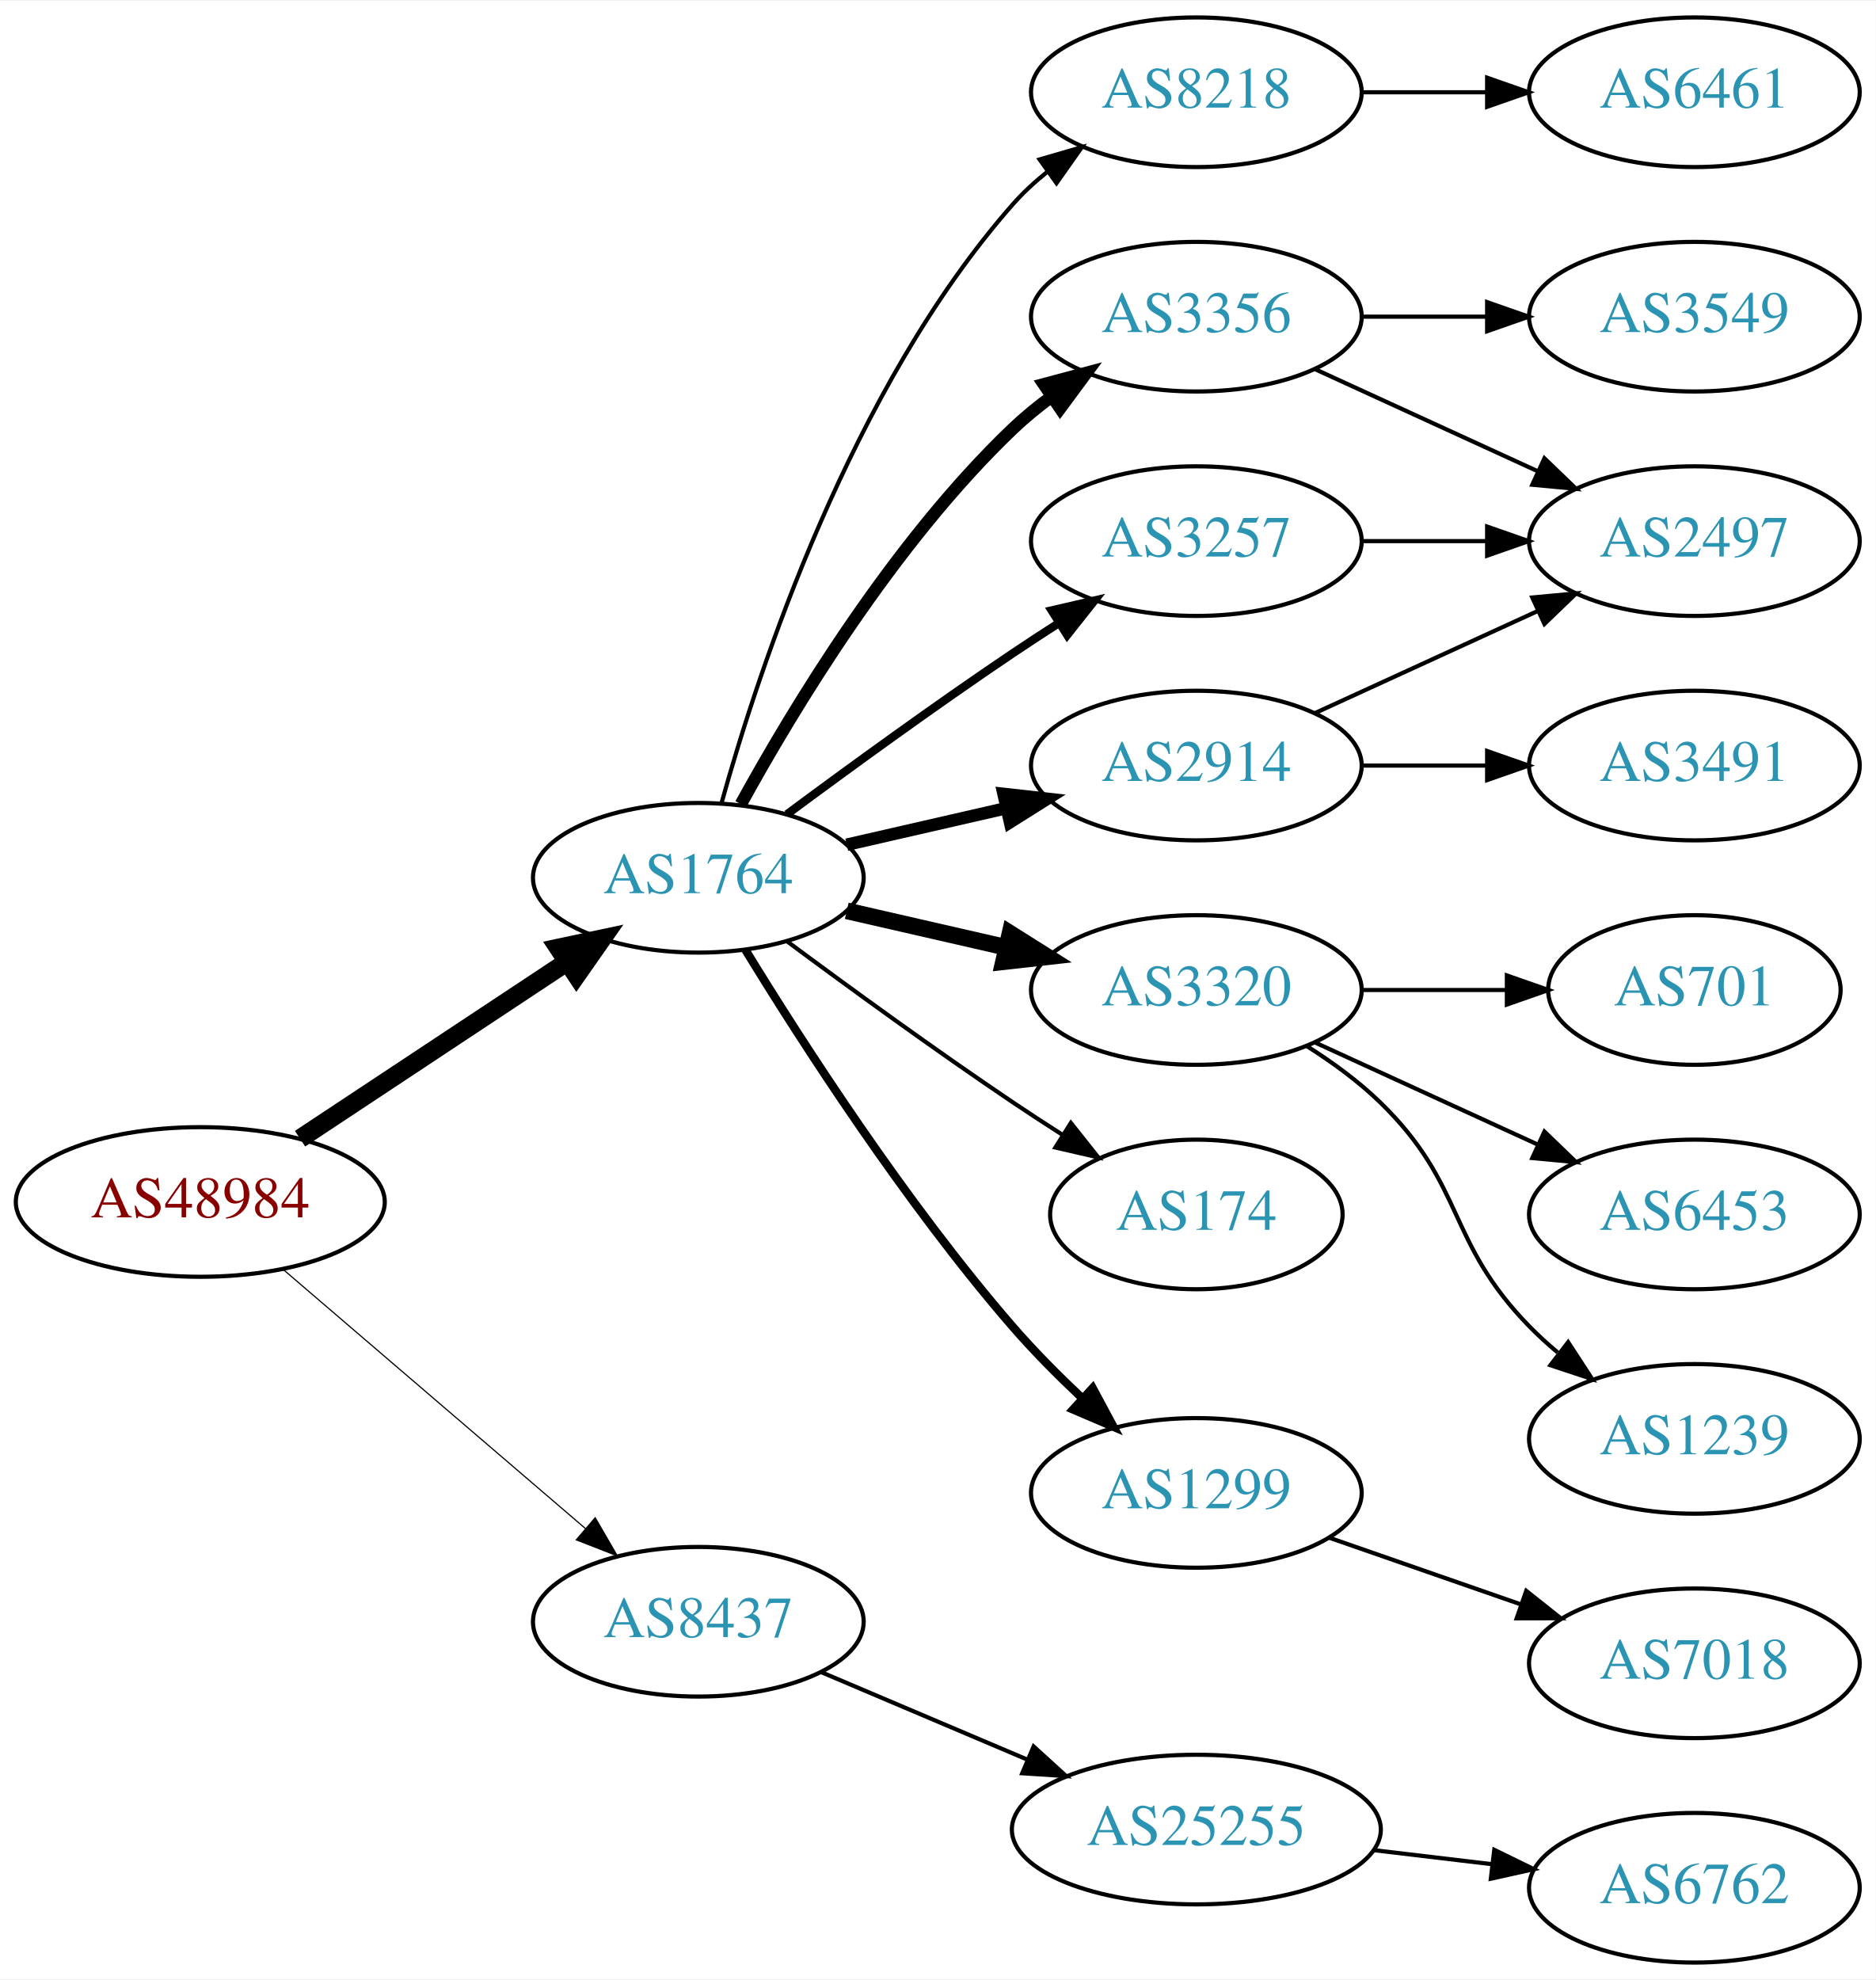
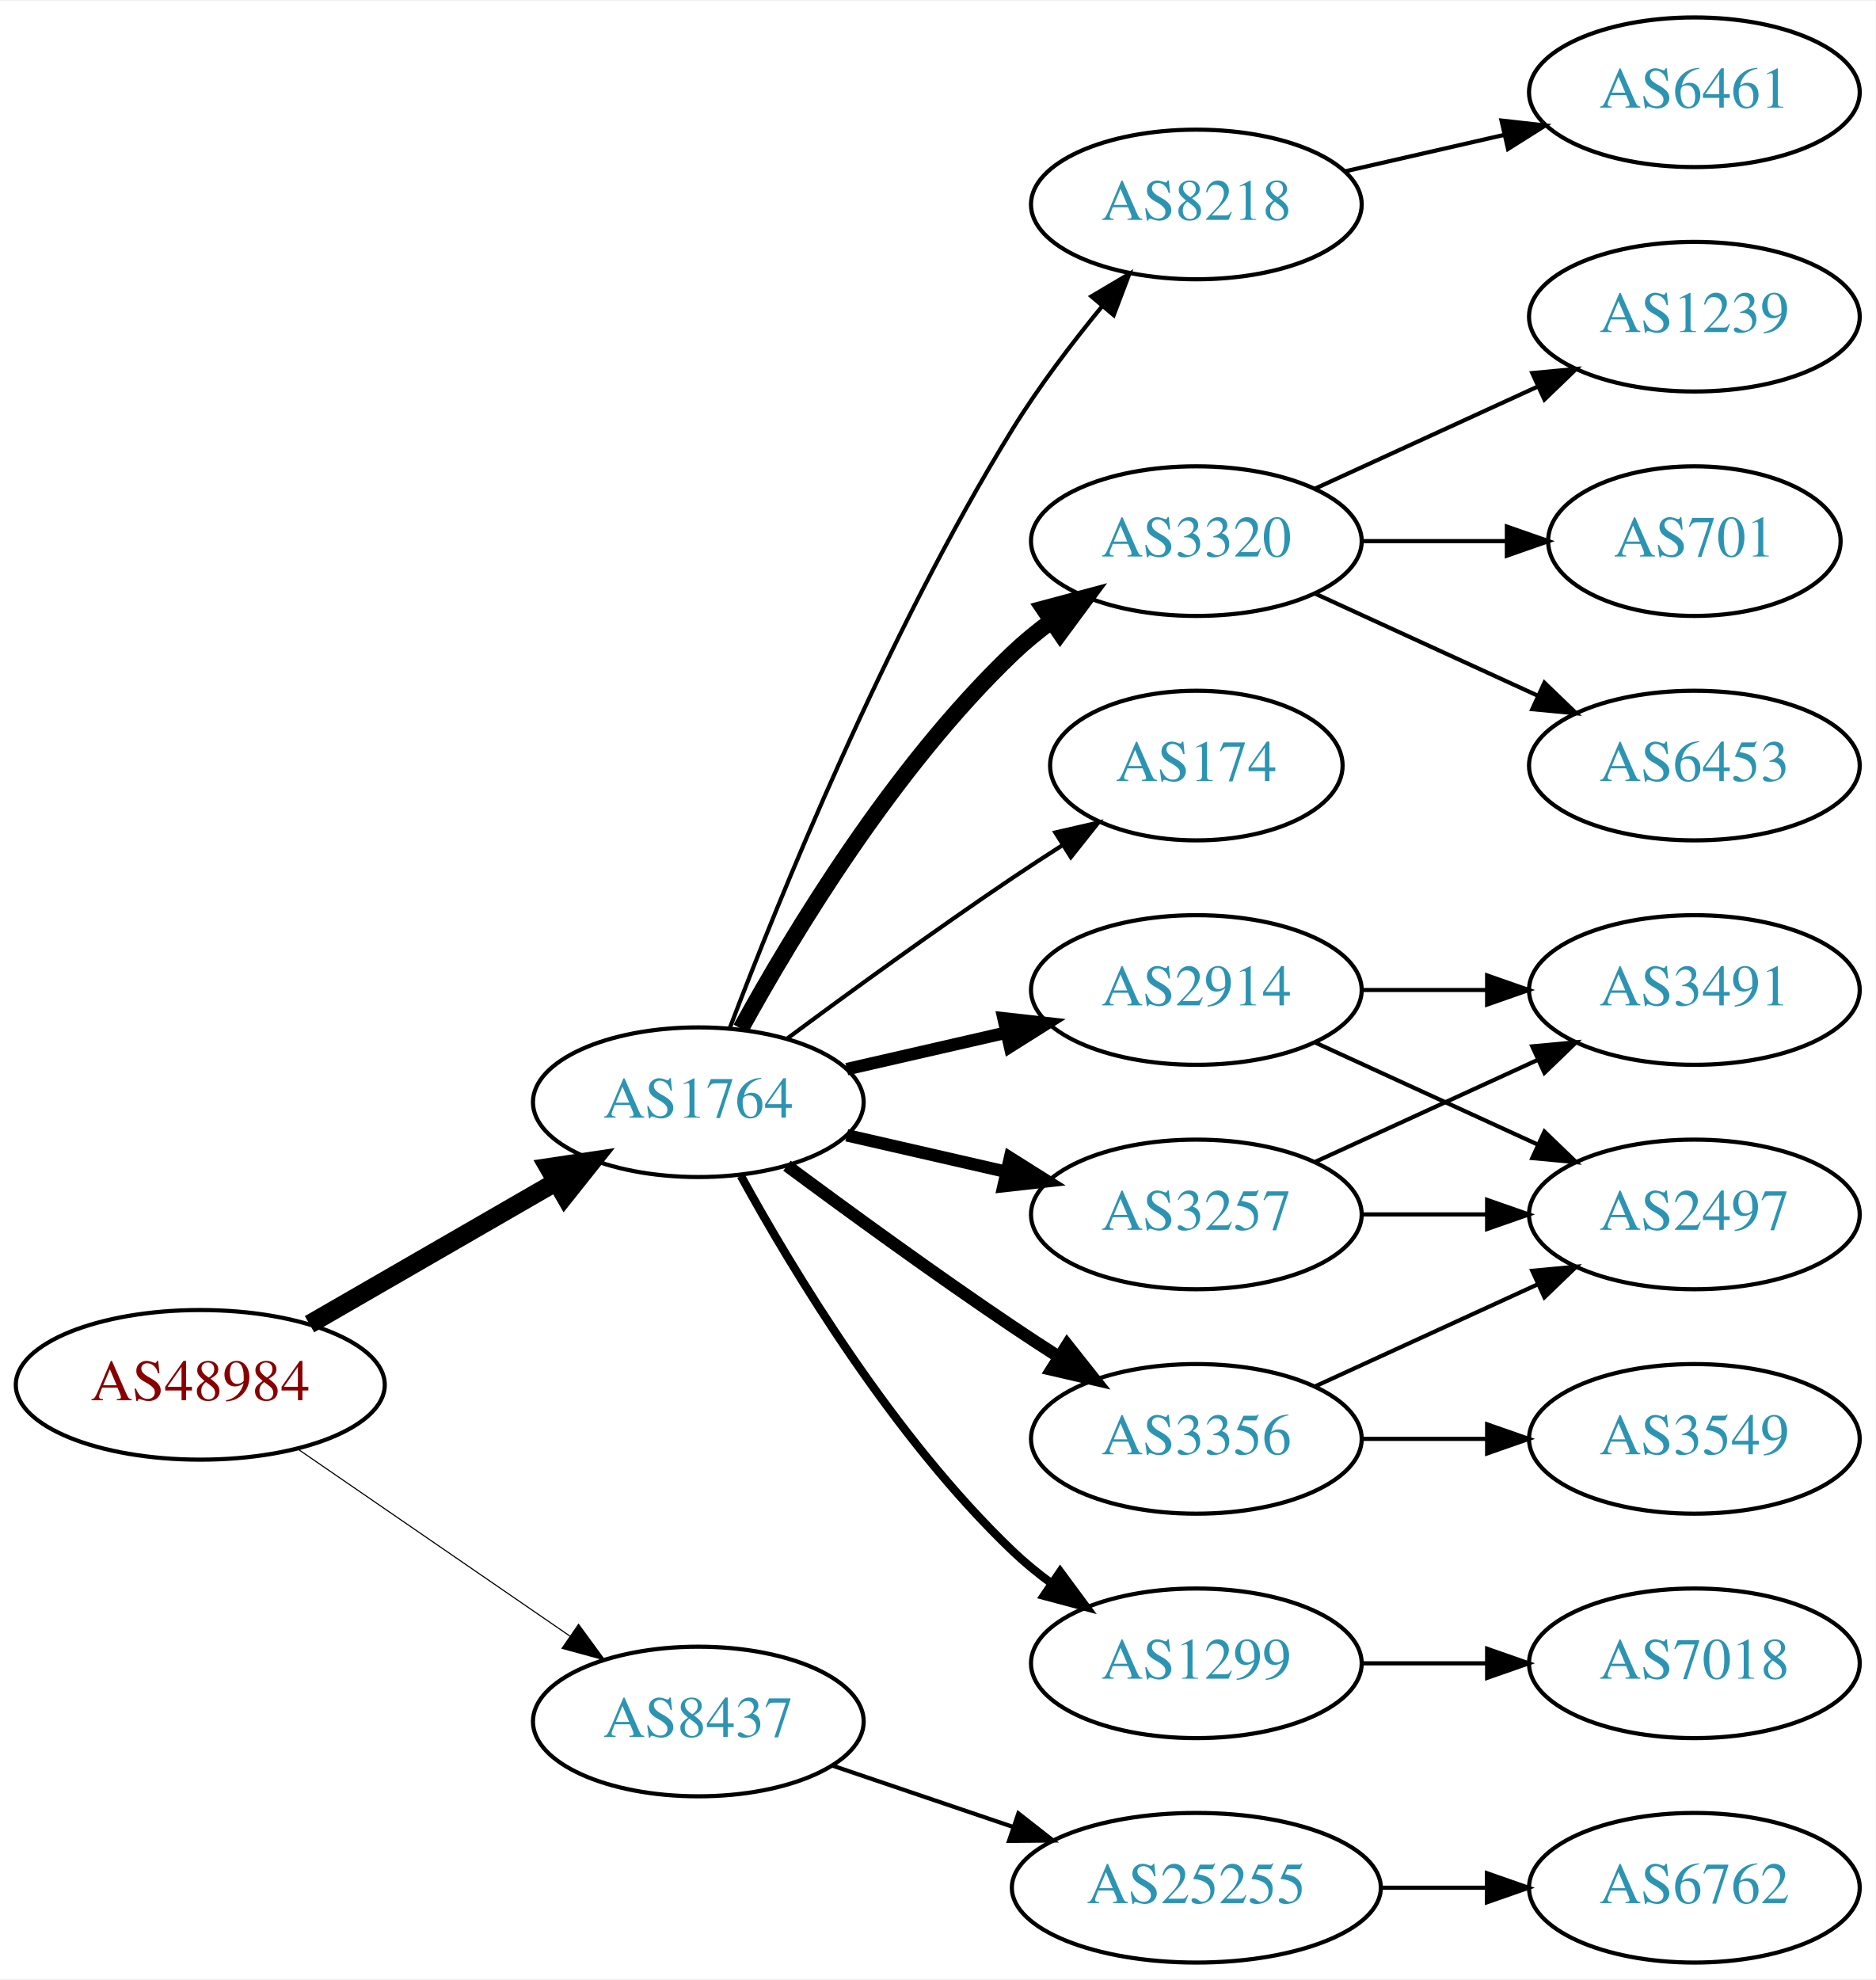
<svg xmlns="http://www.w3.org/2000/svg" xmlns:xlink="http://www.w3.org/1999/xlink" width="451pt" height="476pt" viewBox="0.00 0.00 451.37 476.00">
  <g id="graph0" class="graph" transform="scale(1 1) rotate(0) translate(4 472)">
    <polygon fill="white" stroke="none" points="-4,4 -4,-472 447.37,-472 447.37,4 -4,4" />
    <g id="node1" class="node">
      <g id="a_node1">
        <a xlink:href="/asn/48984" xlink:title="AS48984 ~ STLRG [AT]">
-           <ellipse fill="#ffffff" stroke="black" cx="44.196" cy="-183" rx="44.393" ry="18" />
-           <text text-anchor="middle" x="44.196" y="-179.3" font-family="Times,serif" font-size="14.00" fill="#880000">AS48984</text>
+           <ellipse fill="#ffffff" stroke="black" cx="44.196" cy="-139" rx="44.393" ry="18" />
+           <text text-anchor="middle" x="44.196" y="-135.3" font-family="Times,serif" font-size="14.00" fill="#880000">AS48984</text>
        </a>
      </g>
    </g>
    <g id="node2" class="node">
      <g id="a_node2">
        <a xlink:href="/asn/1764" xlink:title="AS1764 ~ NEXTLAYER-AS [AT]">
-           <ellipse fill="#ffffff" stroke="black" cx="164.039" cy="-261" rx="39.794" ry="18" />
-           <text text-anchor="middle" x="164.039" y="-257.3" font-family="Times,serif" font-size="14.00" fill="#2c94b3">AS1764</text>
+           <ellipse fill="#ffffff" stroke="black" cx="164.039" cy="-207" rx="39.794" ry="18" />
+           <text text-anchor="middle" x="164.039" y="-203.3" font-family="Times,serif" font-size="14.00" fill="#2c94b3">AS1764</text>
        </a>
      </g>
    </g>
    <g id="edge1" class="edge">
-       <path fill="none" stroke="black" stroke-width="4.5" d="M68.197,-198.224C86.518,-210.351 112.331,-227.437 132.403,-240.722" />
-       <polygon fill="black" stroke="black" stroke-width="4.5" points="130.382,-244.106 140.894,-246.342 134.728,-237.539 130.382,-244.106" />
+       <path fill="none" stroke="black" stroke-width="4.5" d="M70.476,-153.588C87.796,-163.582 110.947,-176.941 129.763,-187.799" />
+       <polygon fill="black" stroke="black" stroke-width="4.5" points="127.978,-191.314 138.607,-192.902 131.914,-184.493 127.978,-191.314" />
    </g>
    <g id="node3" class="node">
      <g id="a_node3">
        <a xlink:href="/asn/8437" xlink:title="AS8437 ~ Hutchison Drei Austria GmbH [AT]">
-           <ellipse fill="#ffffff" stroke="black" cx="164.039" cy="-82" rx="39.794" ry="18" />
-           <text text-anchor="middle" x="164.039" y="-78.3" font-family="Times,serif" font-size="14.00" fill="#2c94b3">AS8437</text>
+           <ellipse fill="#ffffff" stroke="black" cx="164.039" cy="-58" rx="39.794" ry="18" />
+           <text text-anchor="middle" x="164.039" y="-54.3" font-family="Times,serif" font-size="14.00" fill="#2c94b3">AS8437</text>
        </a>
      </g>
    </g>
    <g id="edge2" class="edge">
-       <path fill="none" stroke="black" stroke-width="0.281" d="M64.129,-166.773C83.831,-149.887 114.826,-123.322 136.864,-104.434" />
-       <polygon fill="black" stroke="black" stroke-width="0.281" points="139.226,-107.019 144.541,-97.854 134.67,-101.704 139.226,-107.019" />
+       <path fill="none" stroke="black" stroke-width="0.265" d="M67.639,-123.574C86.22,-110.802 112.781,-92.545 133.161,-78.537" />
+       <polygon fill="black" stroke="black" stroke-width="0.265" points="135.216,-81.371 141.475,-72.822 131.251,-75.602 135.216,-81.371" />
    </g>
    <g id="node4" class="node">
      <g id="a_node4">
-         <a xlink:href="/asn/3257" xlink:title="AS3257 ~ GTT [DE]">
-           <ellipse fill="#ffffff" stroke="black" cx="283.881" cy="-342" rx="39.794" ry="18" />
-           <text text-anchor="middle" x="283.881" y="-338.3" font-family="Times,serif" font-size="14.00" fill="#2c94b3">AS3257</text>
+         <a xlink:href="/asn/2914" xlink:title="AS2914 ~ NTT America, Inc. [US]">
+           <ellipse fill="#ffffff" stroke="black" cx="283.881" cy="-234" rx="39.794" ry="18" />
+           <text text-anchor="middle" x="283.881" y="-230.3" font-family="Times,serif" font-size="14.00" fill="#2c94b3">AS2914</text>
        </a>
      </g>
    </g>
    <g id="edge3" class="edge">
-       <path fill="none" stroke="black" stroke-width="2" d="M185.369,-276.277C200.231,-287.304 220.976,-302.407 239.685,-315 243.234,-317.389 246.984,-319.839 250.733,-322.242" />
-       <polygon fill="black" stroke="black" stroke-width="2" points="249.059,-325.325 259.381,-327.712 252.801,-319.409 249.059,-325.325" />
+       <path fill="none" stroke="black" stroke-width="3" d="M199.758,-214.955C211.758,-217.704 225.379,-220.825 238.071,-223.733" />
+       <polygon fill="black" stroke="black" stroke-width="3" points="237.474,-227.187 248.003,-226.009 239.037,-220.364 237.474,-227.187" />
    </g>
    <g id="node5" class="node">
      <g id="a_node5">
-         <a xlink:href="/asn/3356" xlink:title="AS3356 ~ Level 3 Parent, LLC [US]">
-           <ellipse fill="#ffffff" stroke="black" cx="283.881" cy="-396" rx="39.794" ry="18" />
-           <text text-anchor="middle" x="283.881" y="-392.3" font-family="Times,serif" font-size="14.00" fill="#2c94b3">AS3356</text>
+         <a xlink:href="/asn/1299" xlink:title="AS1299 ~ Telia Carrier [EU]">
+           <ellipse fill="#ffffff" stroke="black" cx="283.881" cy="-72" rx="39.794" ry="18" />
+           <text text-anchor="middle" x="283.881" y="-68.3" font-family="Times,serif" font-size="14.00" fill="#2c94b3">AS1299</text>
        </a>
      </g>
    </g>
    <g id="edge4" class="edge">
-       <path fill="none" stroke="black" stroke-width="3" d="M174.28,-278.713C186.825,-301.561 211.002,-341.611 239.685,-369 242.553,-371.739 245.742,-374.347 249.051,-376.785" />
-       <polygon fill="black" stroke="black" stroke-width="3" points="247.175,-379.742 257.411,-382.477 251.114,-373.956 247.175,-379.742" />
+       <path fill="none" stroke="black" stroke-width="2" d="M174.28,-189.287C186.825,-166.439 211.002,-126.389 239.685,-99 242.553,-96.261 245.742,-93.653 249.051,-91.215" />
+       <polygon fill="black" stroke="black" stroke-width="2" points="251.114,-94.044 257.411,-85.523 247.175,-88.258 251.114,-94.044" />
    </g>
    <g id="node6" class="node">
      <g id="a_node6">
-         <a xlink:href="/asn/2914" xlink:title="AS2914 ~ NTT America, Inc. [US]">
-           <ellipse fill="#ffffff" stroke="black" cx="283.881" cy="-288" rx="39.794" ry="18" />
-           <text text-anchor="middle" x="283.881" y="-284.3" font-family="Times,serif" font-size="14.00" fill="#2c94b3">AS2914</text>
+         <a xlink:href="/asn/8218" xlink:title="AS8218 ~ legacy Neotelecoms [FR]">
+           <ellipse fill="#ffffff" stroke="black" cx="283.881" cy="-423" rx="39.794" ry="18" />
+           <text text-anchor="middle" x="283.881" y="-419.3" font-family="Times,serif" font-size="14.00" fill="#2c94b3">AS8218</text>
        </a>
      </g>
    </g>
    <g id="edge5" class="edge">
-       <path fill="none" stroke="black" stroke-width="3" d="M199.758,-268.955C211.758,-271.704 225.379,-274.825 238.071,-277.733" />
-       <polygon fill="black" stroke="black" stroke-width="3" points="237.474,-281.187 248.003,-280.009 239.037,-274.364 237.474,-281.187" />
+       <path fill="none" stroke="black" d="M171.566,-224.733C183.177,-255.318 209.095,-319.466 239.685,-369 245.964,-379.167 253.89,-389.591 261.233,-398.535" />
+       <polygon fill="black" stroke="black" points="258.634,-400.882 267.749,-406.283 263.992,-396.377 258.634,-400.882" />
    </g>
    <g id="node7" class="node">
      <g id="a_node7">
        <a xlink:href="/asn/3320" xlink:title="AS3320 ~ DTAG [DE]">
-           <ellipse fill="#ffffff" stroke="black" cx="283.881" cy="-234" rx="39.794" ry="18" />
-           <text text-anchor="middle" x="283.881" y="-230.3" font-family="Times,serif" font-size="14.00" fill="#2c94b3">AS3320</text>
+           <ellipse fill="#ffffff" stroke="black" cx="283.881" cy="-342" rx="39.794" ry="18" />
+           <text text-anchor="middle" x="283.881" y="-338.3" font-family="Times,serif" font-size="14.00" fill="#2c94b3">AS3320</text>
        </a>
      </g>
    </g>
    <g id="edge6" class="edge">
-       <path fill="none" stroke="black" stroke-width="4" d="M199.758,-253.045C211.758,-250.296 225.379,-247.175 238.071,-244.267" />
-       <polygon fill="black" stroke="black" stroke-width="4" points="239.037,-247.636 248.003,-241.991 237.474,-240.813 239.037,-247.636" />
+       <path fill="none" stroke="black" stroke-width="4" d="M174.28,-224.713C186.825,-247.561 211.002,-287.611 239.685,-315 242.553,-317.739 245.742,-320.347 249.051,-322.785" />
+       <polygon fill="black" stroke="black" stroke-width="4" points="247.175,-325.742 257.411,-328.477 251.114,-319.956 247.175,-325.742" />
    </g>
    <g id="node8" class="node">
      <g id="a_node8">
-         <a xlink:href="/asn/174" xlink:title="AS174 ~ Cogent Communications [US]">
-           <ellipse fill="#ffffff" stroke="black" cx="283.881" cy="-180" rx="35.194" ry="18" />
-           <text text-anchor="middle" x="283.881" y="-176.3" font-family="Times,serif" font-size="14.00" fill="#2c94b3">AS174</text>
+         <a xlink:href="/asn/3257" xlink:title="AS3257 ~ GTT [DE]">
+           <ellipse fill="#ffffff" stroke="black" cx="283.881" cy="-180" rx="39.794" ry="18" />
+           <text text-anchor="middle" x="283.881" y="-176.3" font-family="Times,serif" font-size="14.00" fill="#2c94b3">AS3257</text>
        </a>
      </g>
    </g>
    <g id="edge7" class="edge">
-       <path fill="none" stroke="black" d="M185.369,-245.723C200.231,-234.696 220.976,-219.593 239.685,-207 243.502,-204.431 247.552,-201.79 251.583,-199.214" />
-       <polygon fill="black" stroke="black" points="253.687,-202.025 260.277,-193.729 249.952,-196.105 253.687,-202.025" />
+       <path fill="none" stroke="black" stroke-width="3" d="M199.758,-199.045C211.758,-196.296 225.379,-193.175 238.071,-190.267" />
+       <polygon fill="black" stroke="black" stroke-width="3" points="239.037,-193.636 248.003,-187.991 237.474,-186.813 239.037,-193.636" />
    </g>
    <g id="node9" class="node">
      <g id="a_node9">
-         <a xlink:href="/asn/1299" xlink:title="AS1299 ~ Telia Carrier [EU]">
-           <ellipse fill="#ffffff" stroke="black" cx="283.881" cy="-113" rx="39.794" ry="18" />
-           <text text-anchor="middle" x="283.881" y="-109.3" font-family="Times,serif" font-size="14.00" fill="#2c94b3">AS1299</text>
+         <a xlink:href="/asn/3356" xlink:title="AS3356 ~ Level 3 Parent, LLC [US]">
+           <ellipse fill="#ffffff" stroke="black" cx="283.881" cy="-126" rx="39.794" ry="18" />
+           <text text-anchor="middle" x="283.881" y="-122.3" font-family="Times,serif" font-size="14.00" fill="#2c94b3">AS3356</text>
        </a>
      </g>
    </g>
    <g id="edge8" class="edge">
-       <path fill="none" stroke="black" stroke-width="2" d="M175.345,-243.699C188.846,-221.64 213.854,-182.793 239.685,-153 244.749,-147.16 250.59,-141.28 256.308,-135.892" />
-       <polygon fill="black" stroke="black" stroke-width="2" points="258.931,-138.236 263.944,-128.902 254.204,-133.073 258.931,-138.236" />
+       <path fill="none" stroke="black" stroke-width="3" d="M185.369,-191.723C200.231,-180.696 220.976,-165.593 239.685,-153 243.234,-150.611 246.984,-148.161 250.733,-145.758" />
+       <polygon fill="black" stroke="black" stroke-width="3" points="252.801,-148.591 259.381,-140.288 249.059,-142.675 252.801,-148.591" />
    </g>
    <g id="node10" class="node">
      <g id="a_node10">
-         <a xlink:href="/asn/8218" xlink:title="AS8218 ~ legacy Neotelecoms [FR]">
-           <ellipse fill="#ffffff" stroke="black" cx="283.881" cy="-450" rx="39.794" ry="18" />
-           <text text-anchor="middle" x="283.881" y="-446.3" font-family="Times,serif" font-size="14.00" fill="#2c94b3">AS8218</text>
+         <a xlink:href="/asn/174" xlink:title="AS174 ~ Cogent Communications [US]">
+           <ellipse fill="#ffffff" stroke="black" cx="283.881" cy="-288" rx="35.194" ry="18" />
+           <text text-anchor="middle" x="283.881" y="-284.3" font-family="Times,serif" font-size="14.00" fill="#2c94b3">AS174</text>
        </a>
      </g>
    </g>
    <g id="edge9" class="edge">
-       <path fill="none" stroke="black" d="M169.612,-278.946C178.517,-310.995 200.801,-378.842 239.685,-423 242.169,-425.821 245.019,-428.449 248.044,-430.871" />
-       <polygon fill="black" stroke="black" points="246.162,-433.828 256.334,-436.791 250.23,-428.131 246.162,-433.828" />
+       <path fill="none" stroke="black" d="M185.369,-222.277C200.231,-233.304 220.976,-248.407 239.685,-261 243.502,-263.569 247.552,-266.21 251.583,-268.786" />
+       <polygon fill="black" stroke="black" points="249.952,-271.895 260.277,-274.271 253.687,-265.975 249.952,-271.895" />
    </g>
    <g id="node19" class="node">
      <g id="a_node19">
        <a xlink:href="/asn/25255" xlink:title="AS25255 ~ ==&gt; TELE2 AUSTRIA &lt;== [AT]">
-           <ellipse fill="#ffffff" stroke="black" cx="283.881" cy="-32" rx="44.393" ry="18" />
-           <text text-anchor="middle" x="283.881" y="-28.3" font-family="Times,serif" font-size="14.00" fill="#2c94b3">AS25255</text>
-         </a>
-       </g>
-     </g>
-     <g id="edge20" class="edge">
-       <path fill="none" stroke="black" d="M193.565,-69.896C208.484,-63.566 226.982,-55.718 243.268,-48.808" />
-       <polygon fill="black" stroke="black" points="244.719,-51.994 252.558,-44.866 241.985,-45.55 244.719,-51.994" />
-     </g>
-     <g id="node11" class="node">
-       <g id="a_node11">
+           <ellipse fill="#ffffff" stroke="black" cx="283.881" cy="-18" rx="44.393" ry="18" />
+           <text text-anchor="middle" x="283.881" y="-14.3" font-family="Times,serif" font-size="14.00" fill="#2c94b3">AS25255</text>
+         </a>
+       </g>
+     </g>
+     <g id="edge21" class="edge">
+       <path fill="none" stroke="black" d="M196.309,-47.386C209.605,-42.873 225.331,-37.535 239.707,-32.655" />
+       <polygon fill="black" stroke="black" points="241.054,-35.894 249.398,-29.365 238.804,-29.265 241.054,-35.894" />
+     </g>
+     <g id="node16" class="node">
+       <g id="a_node16">
        <a xlink:href="/asn/2497" xlink:title="AS2497 ~ Internet Initiative Japan Inc. [JP]">
-           <ellipse fill="#ffffff" stroke="black" cx="403.724" cy="-342" rx="39.794" ry="18" />
-           <text text-anchor="middle" x="403.724" y="-338.3" font-family="Times,serif" font-size="14.00" fill="#2c94b3">AS2497</text>
+           <ellipse fill="#ffffff" stroke="black" cx="403.724" cy="-180" rx="39.794" ry="18" />
+           <text text-anchor="middle" x="403.724" y="-176.3" font-family="Times,serif" font-size="14.00" fill="#2c94b3">AS2497</text>
        </a>
      </g>
    </g>
    <g id="edge18" class="edge">
-       <path fill="none" stroke="black" d="M323.794,-342C333.347,-342 343.697,-342 353.659,-342" />
-       <polygon fill="black" stroke="black" points="353.852,-345.5 363.852,-342 353.852,-338.5 353.852,-345.5" />
-     </g>
-     <g id="edge10" class="edge">
-       <path fill="none" stroke="black" d="M312.51,-383.339C328.467,-376.027 348.738,-366.739 366.02,-358.819" />
-       <polygon fill="black" stroke="black" points="367.635,-361.929 375.268,-354.581 364.719,-355.565 367.635,-361.929" />
-     </g>
-     <g id="node12" class="node">
-       <g id="a_node12">
-         <a xlink:href="/asn/3549" xlink:title="AS3549 ~ Level 3 Parent, LLC [US]">
-           <ellipse fill="#ffffff" stroke="black" cx="403.724" cy="-396" rx="39.794" ry="18" />
-           <text text-anchor="middle" x="403.724" y="-392.3" font-family="Times,serif" font-size="14.00" fill="#2c94b3">AS3549</text>
-         </a>
-       </g>
-     </g>
-     <g id="edge11" class="edge">
-       <path fill="none" stroke="black" d="M323.794,-396C333.347,-396 343.697,-396 353.659,-396" />
-       <polygon fill="black" stroke="black" points="353.852,-399.5 363.852,-396 353.852,-392.5 353.852,-399.5" />
-     </g>
-     <g id="edge12" class="edge">
-       <path fill="none" stroke="black" d="M312.51,-300.661C328.467,-307.973 348.738,-317.261 366.02,-325.181" />
-       <polygon fill="black" stroke="black" points="364.719,-328.435 375.268,-329.419 367.635,-322.071 364.719,-328.435" />
-     </g>
-     <g id="node13" class="node">
-       <g id="a_node13">
+       <path fill="none" stroke="black" d="M312.51,-221.339C328.467,-214.027 348.738,-204.739 366.02,-196.819" />
+       <polygon fill="black" stroke="black" points="367.635,-199.929 375.268,-192.581 364.719,-193.565 367.635,-199.929" />
+     </g>
+     <g id="node17" class="node">
+       <g id="a_node17">
        <a xlink:href="/asn/3491" xlink:title="AS3491 ~ PCCW Global, Inc. [US]">
-           <ellipse fill="#ffffff" stroke="black" cx="403.724" cy="-288" rx="39.794" ry="18" />
-           <text text-anchor="middle" x="403.724" y="-284.3" font-family="Times,serif" font-size="14.00" fill="#2c94b3">AS3491</text>
-         </a>
-       </g>
-     </g>
-     <g id="edge13" class="edge">
-       <path fill="none" stroke="black" d="M323.794,-288C333.347,-288 343.697,-288 353.659,-288" />
-       <polygon fill="black" stroke="black" points="353.852,-291.5 363.852,-288 353.852,-284.5 353.852,-291.5" />
-     </g>
-     <g id="node14" class="node">
-       <g id="a_node14">
-         <a xlink:href="/asn/1239" xlink:title="AS1239 ~ Sprint [US]">
-           <ellipse fill="#ffffff" stroke="black" cx="403.724" cy="-126" rx="39.794" ry="18" />
-           <text text-anchor="middle" x="403.724" y="-122.3" font-family="Times,serif" font-size="14.00" fill="#2c94b3">AS1239</text>
-         </a>
-       </g>
-     </g>
-     <g id="edge14" class="edge">
-       <path fill="none" stroke="black" d="M310.41,-220.538C316.573,-216.638 322.875,-212.052 328.077,-207 348.771,-186.906 343.905,-173.617 364.077,-153 366.17,-150.861 368.453,-148.782 370.83,-146.79" />
-       <polygon fill="black" stroke="black" points="373.349,-149.268 379.13,-140.389 369.074,-143.725 373.349,-149.268" />
+           <ellipse fill="#ffffff" stroke="black" cx="403.724" cy="-234" rx="39.794" ry="18" />
+           <text text-anchor="middle" x="403.724" y="-230.3" font-family="Times,serif" font-size="14.00" fill="#2c94b3">AS3491</text>
+         </a>
+       </g>
+     </g>
+     <g id="edge17" class="edge">
+       <path fill="none" stroke="black" d="M323.794,-234C333.347,-234 343.697,-234 353.659,-234" />
+       <polygon fill="black" stroke="black" points="353.852,-237.5 363.852,-234 353.852,-230.5 353.852,-237.5" />
    </g>
    <g id="node15" class="node">
      <g id="a_node15">
-         <a xlink:href="/asn/701" xlink:title="AS701 ~ UUNET [US]">
-           <ellipse fill="#ffffff" stroke="black" cx="403.724" cy="-234" rx="35.194" ry="18" />
-           <text text-anchor="middle" x="403.724" y="-230.3" font-family="Times,serif" font-size="14.00" fill="#2c94b3">AS701</text>
-         </a>
-       </g>
-     </g>
-     <g id="edge15" class="edge">
-       <path fill="none" stroke="black" d="M323.794,-234C334.881,-234 347.04,-234 358.422,-234" />
-       <polygon fill="black" stroke="black" points="358.604,-237.5 368.604,-234 358.604,-230.5 358.604,-237.5" />
-     </g>
-     <g id="node16" class="node">
-       <g id="a_node16">
-         <a xlink:href="/asn/6453" xlink:title="AS6453 ~ TATA COMMUNICATIONS (AMERICA) INC [US]">
-           <ellipse fill="#ffffff" stroke="black" cx="403.724" cy="-180" rx="39.794" ry="18" />
-           <text text-anchor="middle" x="403.724" y="-176.3" font-family="Times,serif" font-size="14.00" fill="#2c94b3">AS6453</text>
-         </a>
-       </g>
-     </g>
-     <g id="edge16" class="edge">
-       <path fill="none" stroke="black" d="M312.51,-221.339C328.467,-214.027 348.738,-204.739 366.02,-196.819" />
-       <polygon fill="black" stroke="black" points="367.635,-199.929 375.268,-192.581 364.719,-193.565 367.635,-199.929" />
-     </g>
-     <g id="node17" class="node">
-       <g id="a_node17">
        <a xlink:href="/asn/7018" xlink:title="AS7018 ~ AT&amp;T Services, Inc. [US]">
          <ellipse fill="#ffffff" stroke="black" cx="403.724" cy="-72" rx="39.794" ry="18" />
          <text text-anchor="middle" x="403.724" y="-68.3" font-family="Times,serif" font-size="14.00" fill="#2c94b3">AS7018</text>
        </a>
      </g>
    </g>
-     <g id="edge17" class="edge">
-       <path fill="none" stroke="black" d="M315.843,-102.228C329.94,-97.323 346.816,-91.451 361.929,-86.193" />
-       <polygon fill="black" stroke="black" points="363.265,-89.434 371.56,-82.843 360.965,-82.823 363.265,-89.434" />
-     </g>
-     <g id="node18" class="node">
-       <g id="a_node18">
+     <g id="edge14" class="edge">
+       <path fill="none" stroke="black" d="M323.794,-72C333.347,-72 343.697,-72 353.659,-72" />
+       <polygon fill="black" stroke="black" points="353.852,-75.5 363.852,-72 353.852,-68.5 353.852,-75.5" />
+     </g>
+     <g id="node11" class="node">
+       <g id="a_node11">
        <a xlink:href="/asn/6461" xlink:title="AS6461 ~ Zayo Bandwidth [US]">
          <ellipse fill="#ffffff" stroke="black" cx="403.724" cy="-450" rx="39.794" ry="18" />
          <text text-anchor="middle" x="403.724" y="-446.3" font-family="Times,serif" font-size="14.00" fill="#2c94b3">AS6461</text>
        </a>
      </g>
    </g>
+     <g id="edge10" class="edge">
+       <path fill="none" stroke="black" d="M319.6,-430.955C331.6,-433.704 345.221,-436.825 357.914,-439.733" />
+       <polygon fill="black" stroke="black" points="357.316,-443.187 367.845,-442.009 358.88,-436.364 357.316,-443.187" />
+     </g>
+     <g id="node12" class="node">
+       <g id="a_node12">
+         <a xlink:href="/asn/6453" xlink:title="AS6453 ~ TATA COMMUNICATIONS (AMERICA) INC [US]">
+           <ellipse fill="#ffffff" stroke="black" cx="403.724" cy="-288" rx="39.794" ry="18" />
+           <text text-anchor="middle" x="403.724" y="-284.3" font-family="Times,serif" font-size="14.00" fill="#2c94b3">AS6453</text>
+         </a>
+       </g>
+     </g>
+     <g id="edge11" class="edge">
+       <path fill="none" stroke="black" d="M312.51,-329.339C328.467,-322.027 348.738,-312.739 366.02,-304.819" />
+       <polygon fill="black" stroke="black" points="367.635,-307.929 375.268,-300.581 364.719,-301.565 367.635,-307.929" />
+     </g>
+     <g id="node13" class="node">
+       <g id="a_node13">
+         <a xlink:href="/asn/1239" xlink:title="AS1239 ~ Sprint [US]">
+           <ellipse fill="#ffffff" stroke="black" cx="403.724" cy="-396" rx="39.794" ry="18" />
+           <text text-anchor="middle" x="403.724" y="-392.3" font-family="Times,serif" font-size="14.00" fill="#2c94b3">AS1239</text>
+         </a>
+       </g>
+     </g>
+     <g id="edge12" class="edge">
+       <path fill="none" stroke="black" d="M312.51,-354.661C328.467,-361.973 348.738,-371.261 366.02,-379.181" />
+       <polygon fill="black" stroke="black" points="364.719,-382.435 375.268,-383.419 367.635,-376.071 364.719,-382.435" />
+     </g>
+     <g id="node14" class="node">
+       <g id="a_node14">
+         <a xlink:href="/asn/701" xlink:title="AS701 ~ UUNET [US]">
+           <ellipse fill="#ffffff" stroke="black" cx="403.724" cy="-342" rx="35.194" ry="18" />
+           <text text-anchor="middle" x="403.724" y="-338.3" font-family="Times,serif" font-size="14.00" fill="#2c94b3">AS701</text>
+         </a>
+       </g>
+     </g>
+     <g id="edge13" class="edge">
+       <path fill="none" stroke="black" d="M323.794,-342C334.881,-342 347.04,-342 358.422,-342" />
+       <polygon fill="black" stroke="black" points="358.604,-345.5 368.604,-342 358.604,-338.5 358.604,-345.5" />
+     </g>
+     <g id="edge15" class="edge">
+       <path fill="none" stroke="black" d="M323.794,-180C333.347,-180 343.697,-180 353.659,-180" />
+       <polygon fill="black" stroke="black" points="353.852,-183.5 363.852,-180 353.852,-176.5 353.852,-183.5" />
+     </g>
+     <g id="edge16" class="edge">
+       <path fill="none" stroke="black" d="M312.51,-192.661C328.467,-199.973 348.738,-209.261 366.02,-217.181" />
+       <polygon fill="black" stroke="black" points="364.719,-220.435 375.268,-221.419 367.635,-214.071 364.719,-220.435" />
+     </g>
    <g id="edge19" class="edge">
-       <path fill="none" stroke="black" d="M323.794,-450C333.347,-450 343.697,-450 353.659,-450" />
-       <polygon fill="black" stroke="black" points="353.852,-453.5 363.852,-450 353.852,-446.5 353.852,-453.5" />
+       <path fill="none" stroke="black" d="M312.51,-138.661C328.467,-145.973 348.738,-155.261 366.02,-163.181" />
+       <polygon fill="black" stroke="black" points="364.719,-166.435 375.268,-167.419 367.635,-160.071 364.719,-166.435" />
+     </g>
+     <g id="node18" class="node">
+       <g id="a_node18">
+         <a xlink:href="/asn/3549" xlink:title="AS3549 ~ Level 3 Parent, LLC [US]">
+           <ellipse fill="#ffffff" stroke="black" cx="403.724" cy="-126" rx="39.794" ry="18" />
+           <text text-anchor="middle" x="403.724" y="-122.3" font-family="Times,serif" font-size="14.00" fill="#2c94b3">AS3549</text>
+         </a>
+       </g>
+     </g>
+     <g id="edge20" class="edge">
+       <path fill="none" stroke="black" d="M323.794,-126C333.347,-126 343.697,-126 353.659,-126" />
+       <polygon fill="black" stroke="black" points="353.852,-129.5 363.852,-126 353.852,-122.5 353.852,-129.5" />
    </g>
    <g id="node20" class="node">
      <g id="a_node20">
        <a xlink:href="/asn/6762" xlink:title="AS6762 ~ TELECOM ITALIA SPARKLE S.p.A. [IT]">
          <ellipse fill="#ffffff" stroke="black" cx="403.724" cy="-18" rx="39.794" ry="18" />
          <text text-anchor="middle" x="403.724" y="-14.3" font-family="Times,serif" font-size="14.00" fill="#2c94b3">AS6762</text>
        </a>
      </g>
    </g>
-     <g id="edge21" class="edge">
-       <path fill="none" stroke="black" d="M326.428,-27.064C335.674,-25.966 345.547,-24.793 355.018,-23.668" />
-       <polygon fill="black" stroke="black" points="355.572,-27.126 365.09,-22.471 354.746,-20.175 355.572,-27.126" />
+     <g id="edge22" class="edge">
+       <path fill="none" stroke="black" d="M328.092,-18C336.405,-18 345.168,-18 353.65,-18" />
+       <polygon fill="black" stroke="black" points="353.809,-21.5 363.809,-18 353.809,-14.5 353.809,-21.5" />
    </g>
  </g>
</svg>
